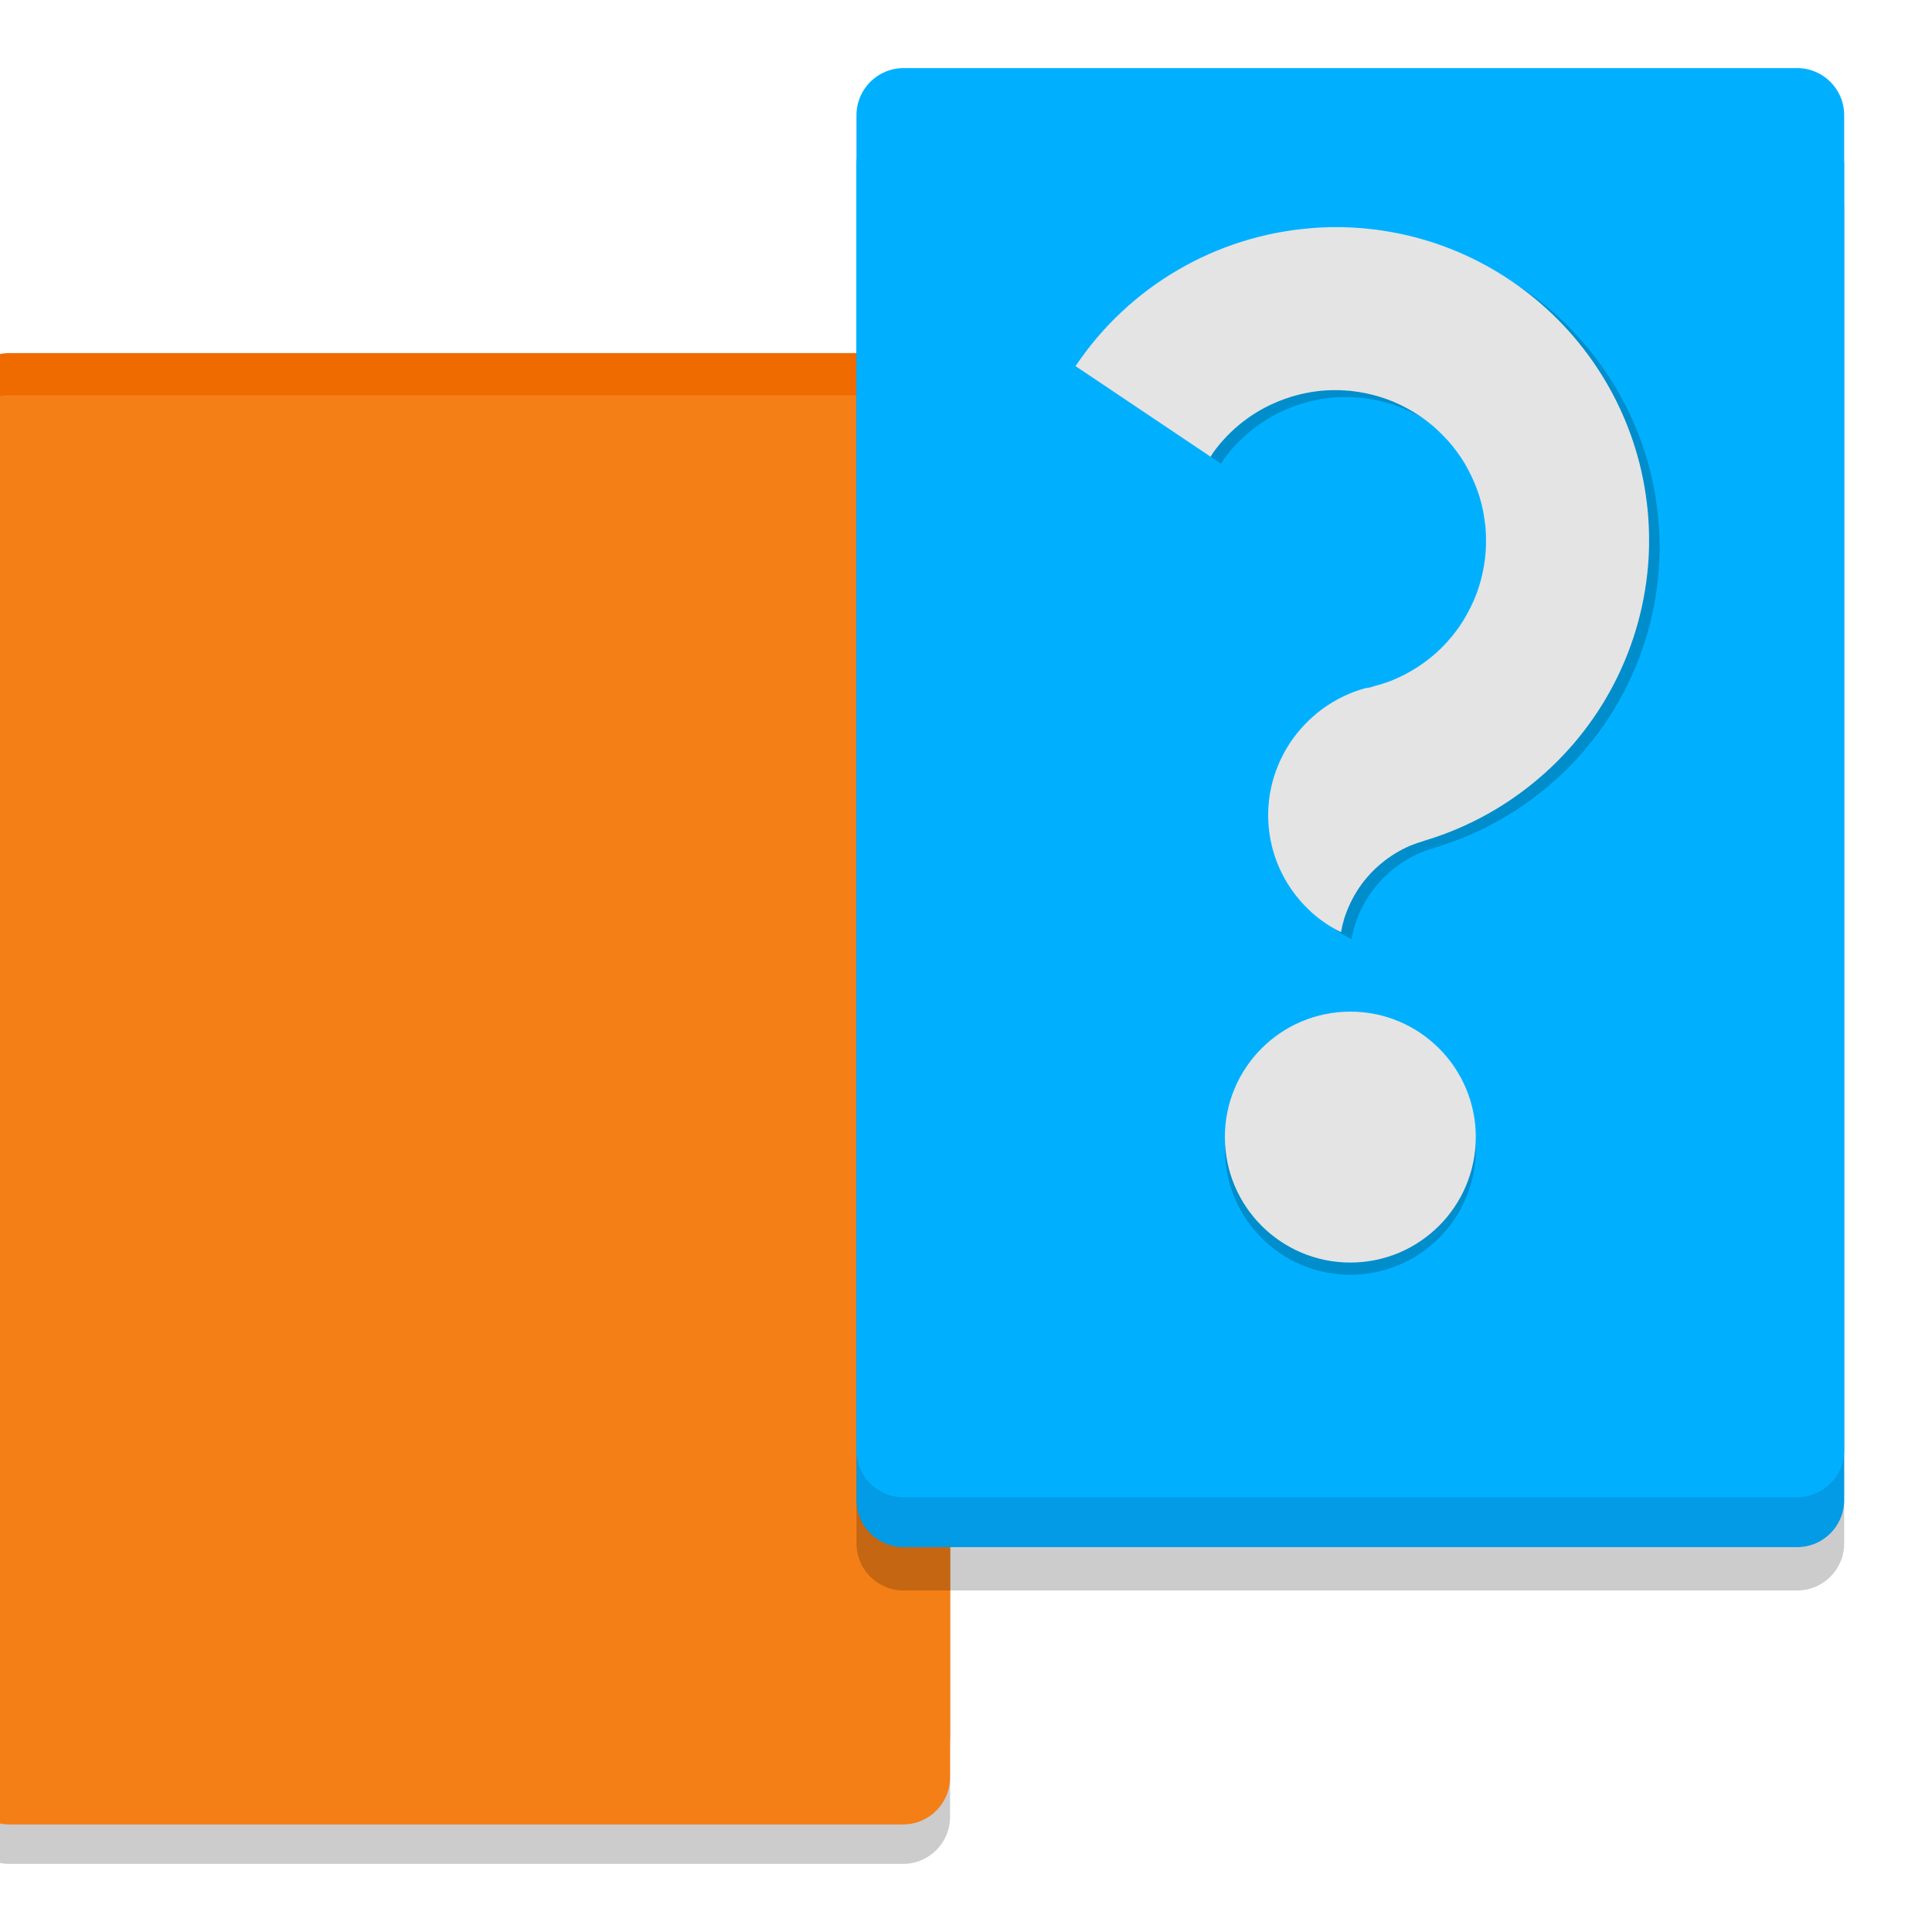
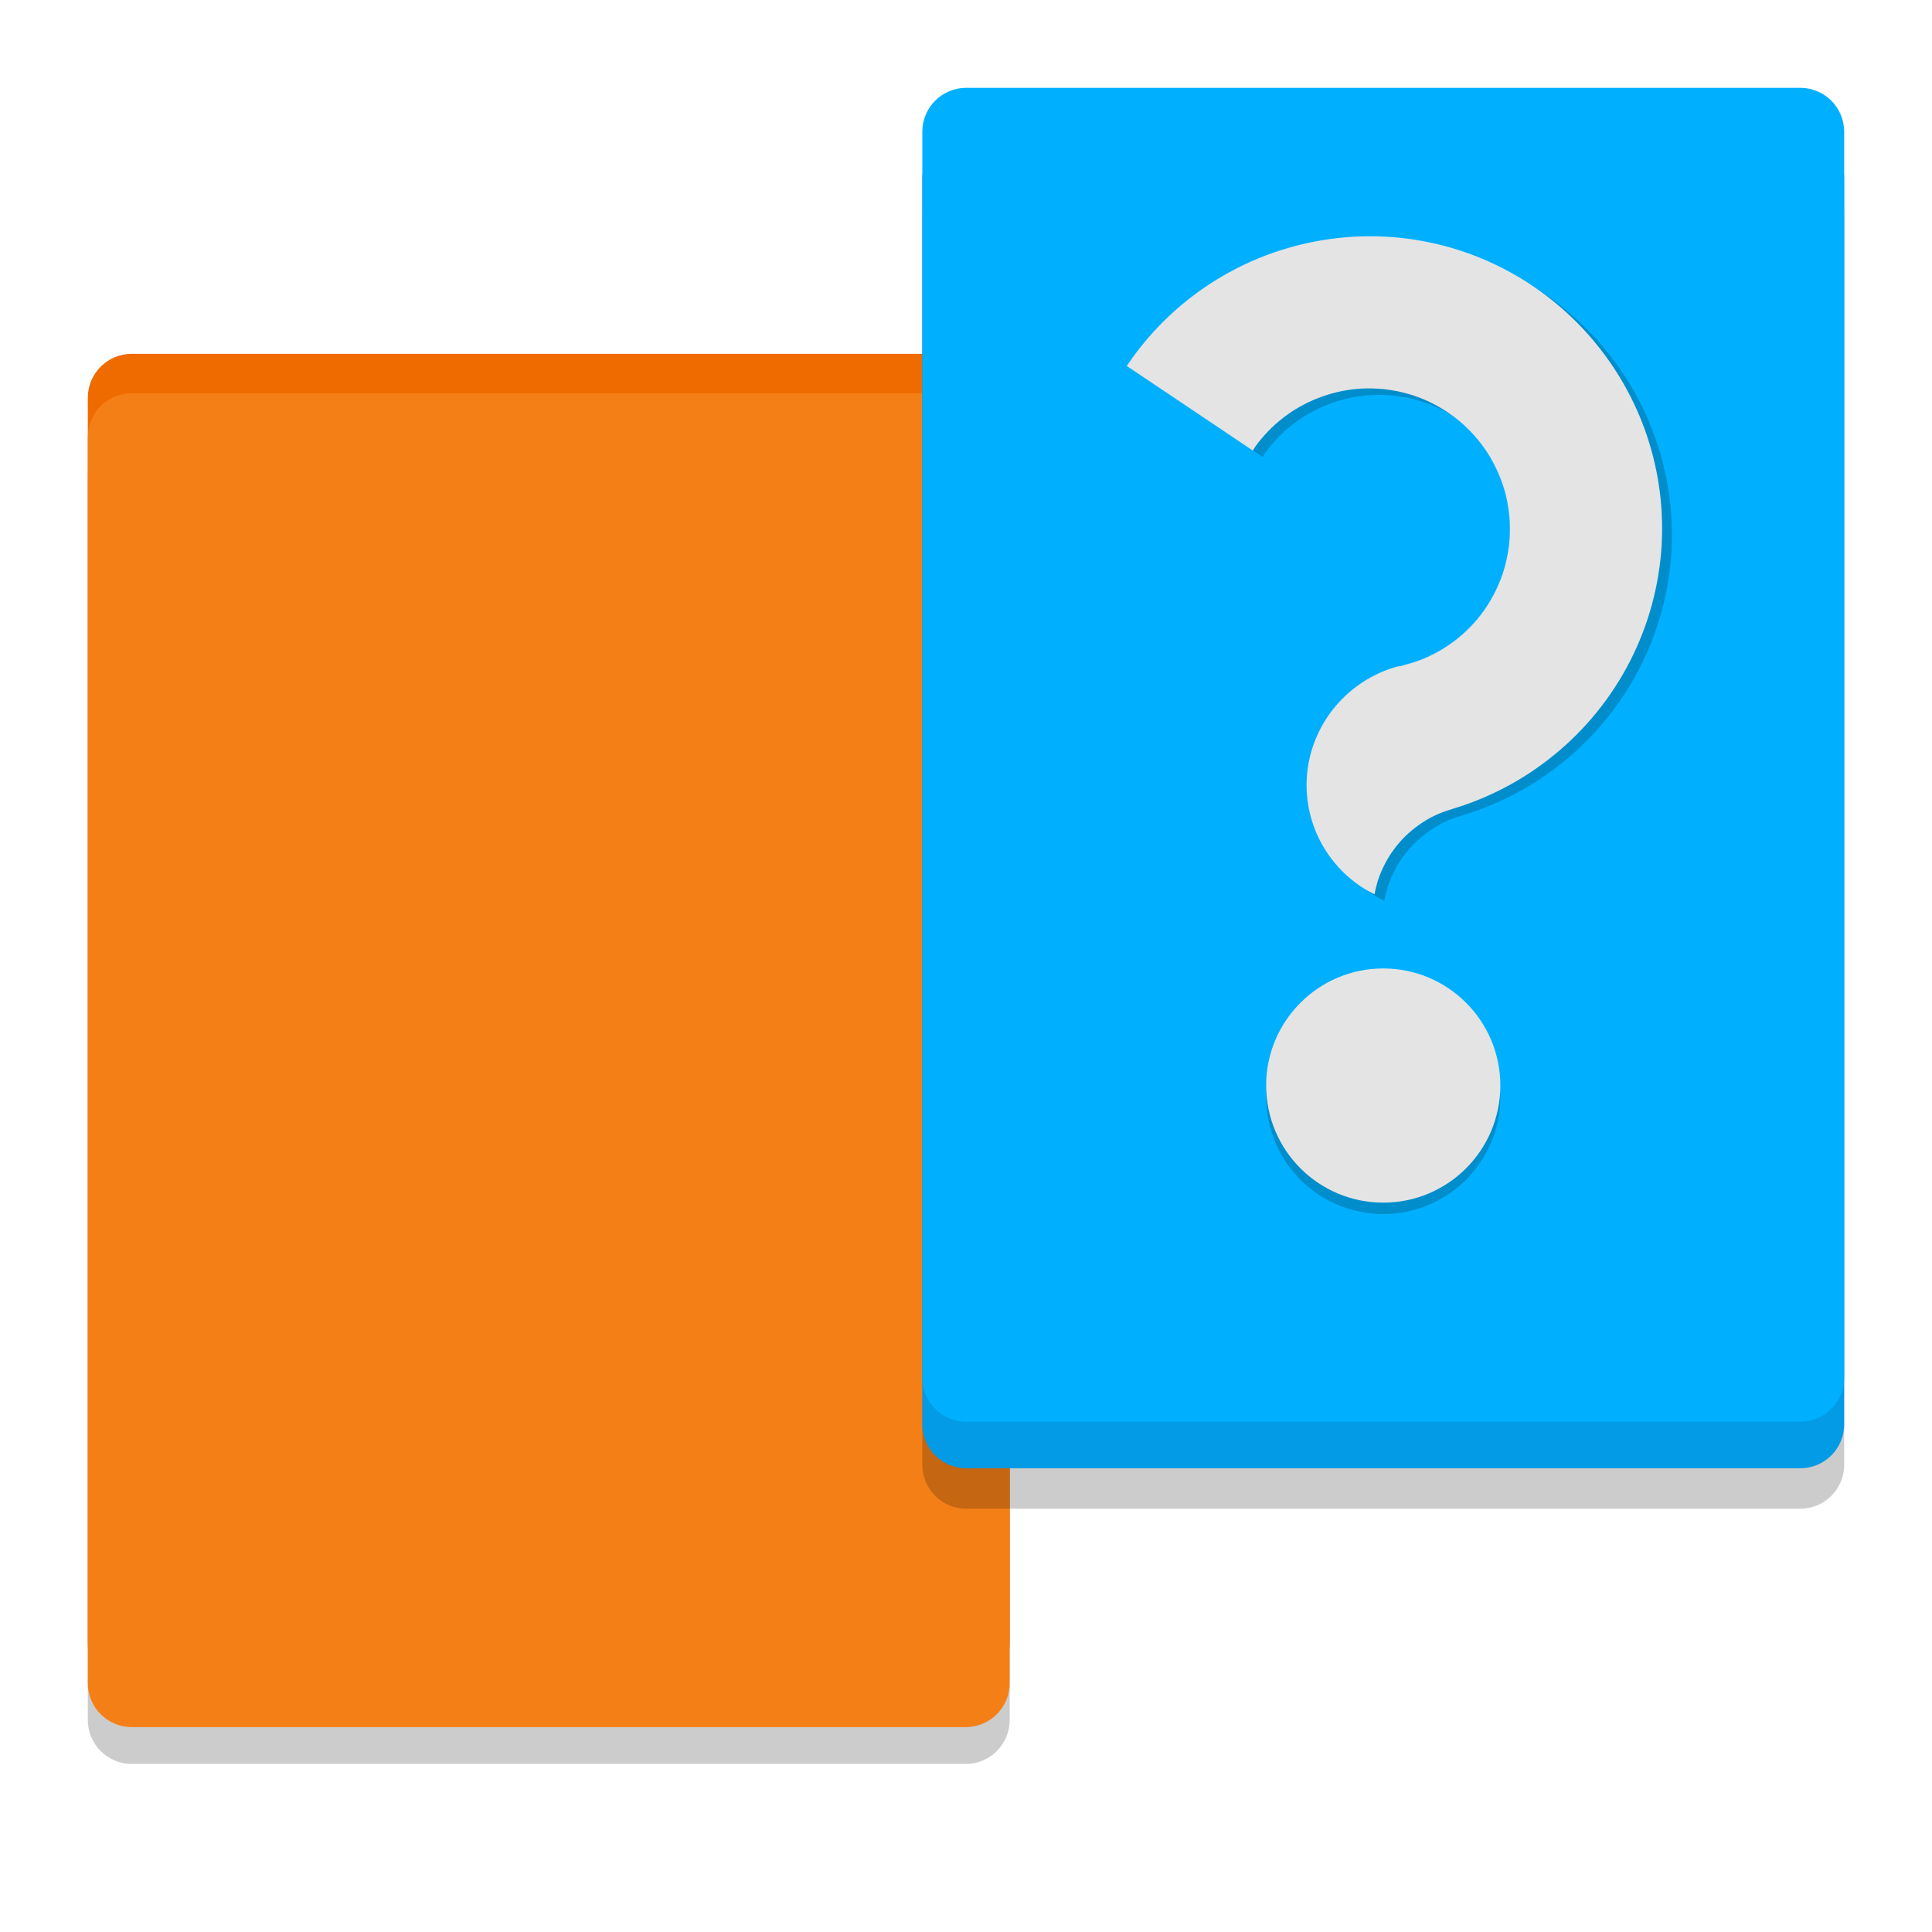
<svg xmlns="http://www.w3.org/2000/svg" width="22" height="22" version="1">
-   <g transform="matrix(.3571429 0 0 .3571429 -.4285715 -.6531898)">
+   <g transform="matrix(.3333333 0 0 .3333333 1 -.3333333)">
    <g transform="translate(-9.5367432e-7 .3758736)">
-       <rect x="0" y="15.315" width="31.492" height="45.567" rx="1.5" ry="1.5" style="fill-opacity:.995;opacity:.2" />
-       <rect x="0" y="12.711" width="31.492" height="45.567" rx="1.5" ry="1.5" style="fill:#ef6b00" />
-       <rect x="0" y="14.057" width="31.492" height="45.567" rx="1.5" ry="1.5" style="fill:#f57f17" />
+       <rect y="15.315" width="31.492" height="45.567" rx="1.5" ry="1.5" style="fill-opacity:.995;opacity:.2" />
+       <rect y="12.711" width="31.492" height="45.567" rx="1.5" ry="1.5" style="fill:#ef6b00" />
+       <rect y="14.057" width="31.492" height="45.567" rx="1.5" ry="1.5" style="fill:#f57f17" />
    </g>
    <g>
      <rect x="28.508" y="6.973" width="31.492" height="45.567" rx="1.5" ry="1.5" style="opacity:.2" />
      <rect x="28.508" y="5.591" width="31.492" height="45.567" rx="1.5" ry="1.5" style="fill:#039be5" />
      <rect x="28.508" y="4" width="31.492" height="45.567" rx="1.5" ry="1.5" style="fill:#00b0ff" />
    </g>
    <g>
      <circle cx="44.254" cy="38.474" r="4" style="fill-opacity:.2" />
      <circle cx="44.254" cy="38.084" r="4" style="fill:#e4e4e4" />
      <path d="m43.352 9.324a10 10 0 0 0-7.525 4.399l4.307 2.89a4.805 4.805 0 0 1 0.079-0.129 4.805 4.805 0 0 1 0.439-0.526 4.805 4.805 0 0 1 0.51-0.458 4.805 4.805 0 0 1 0.57-0.381 4.805 4.805 0 0 1 0.618-0.294 4.805 4.805 0 0 1 0.654-0.206 4.805 4.805 0 0 1 0.677-0.112 4.805 4.805 0 0 1 0.685-0.011 4.805 4.805 0 0 1 0.236 0.017 4.805 4.805 0 0 1 0.232 0.031 4.805 4.805 0 0 1 0.233 0.041 4.805 4.805 0 0 1 0.231 0.053 4.805 4.805 0 0 1 0.226 0.063 4.805 4.805 0 0 1 0.223 0.074 4.805 4.805 0 0 1 0.221 0.086 4.805 4.805 0 0 1 0.216 0.098 4.805 4.805 0 0 1 0.209 0.107 4.805 4.805 0 0 1 0.205 0.117 4.805 4.805 0 0 1 0.198 0.126 4.805 4.805 0 0 1 0.193 0.136 4.805 4.805 0 0 1 0.185 0.145 4.805 4.805 0 0 1 0.178 0.156 4.805 4.805 0 0 1 0.169 0.165 4.805 4.805 0 0 1 0.164 0.171 4.805 4.805 0 0 1 0.153 0.178 4.805 4.805 0 0 1 0.144 0.187 4.805 4.805 0 0 1 0.135 0.192 4.805 4.805 0 0 1 0.126 0.199 4.805 4.805 0 0 1 0.113 0.207 4.805 4.805 0 0 1 0.106 0.212 4.805 4.805 0 0 1 0.095 0.215 4.805 4.805 0 0 1 0.085 0.22 4.805 4.805 0 0 1 0.074 0.225 4.805 4.805 0 0 1 0.063 0.227 4.805 4.805 0 0 1 0.049 0.23 4.805 4.805 0 0 1 0.038 0.233 4.805 4.805 0 0 1 0.03 0.232 4.805 4.805 0 0 1 0.016 0.236 4.805 4.805 0 0 1 0.003 0.236 4.805 4.805 0 0 1-0.005 0.235 4.805 4.805 0 0 1-0.086 0.683 4.805 4.805 0 0 1-0.179 0.661 4.805 4.805 0 0 1-0.275 0.627 4.805 4.805 0 0 1-0.359 0.586 4.805 4.805 0 0 1-0.439 0.526 4.805 4.805 0 0 1-0.512 0.458 4.805 4.805 0 0 1-0.57 0.379 4.805 4.805 0 0 1-0.618 0.296 4.805 4.805 0 0 1-0.525 0.165 4.805 4.805 0 0 1-0.129 0.041 4.805 4.805 0 0 1-0.156 0.025 4.204 4.264 83.185 0 0-0.502 0.174 4.204 4.264 83.185 0 0-0.541 0.275 4.204 4.264 83.185 0 0-0.495 0.348 4.204 4.264 83.185 0 0-0.44 0.415 4.204 4.264 83.185 0 0-0.378 0.472 4.204 4.264 83.185 0 0-0.304 0.52 4.204 4.264 83.185 0 0-0.228 0.558 4.204 4.264 83.185 0 0-0.145 0.584 4.204 4.264 83.185 0 0-0.058 0.597 4.204 4.264 83.185 0 0 0.028 0.599 4.204 4.264 83.185 0 0 0.114 0.588 4.204 4.264 83.185 0 0 0.198 0.568 4.204 4.264 83.185 0 0 0.278 0.531 4.204 4.264 83.185 0 0 0.353 0.489 4.204 4.264 83.185 0 0 0.418 0.434 4.204 4.264 83.185 0 0 0.479 0.37 4.204 4.264 83.185 0 0 0.452 0.257 3.757 3.757 0 0 1 0.108-0.448 3.757 3.757 0 0 1 0.2-0.498 3.757 3.757 0 0 1 0.267-0.465 3.757 3.757 0 0 1 0.331-0.421 3.757 3.757 0 0 1 0.389-0.369 3.757 3.757 0 0 1 0.437-0.312 3.757 3.757 0 0 1 0.476-0.246 3.757 3.757 0 0 1 0.44-0.151l-3.1e-4 -0.004a10 10 0 0 0 3.444-1.812 10 10 0 0 0 3.718-7.227 10 10 0 0 0-9.457-10.515 10 10 0 0 0-1.288 0.018z" style="fill-opacity:.2" />
      <path d="m43.017 9.103a10 10 0 0 0-7.525 4.399l4.307 2.89a4.805 4.805 0 0 1 0.079-0.129 4.805 4.805 0 0 1 0.439-0.526 4.805 4.805 0 0 1 0.51-0.458 4.805 4.805 0 0 1 0.57-0.381 4.805 4.805 0 0 1 0.618-0.294 4.805 4.805 0 0 1 0.654-0.206 4.805 4.805 0 0 1 0.677-0.112 4.805 4.805 0 0 1 0.685-0.011 4.805 4.805 0 0 1 0.236 0.017 4.805 4.805 0 0 1 0.232 0.031 4.805 4.805 0 0 1 0.233 0.041 4.805 4.805 0 0 1 0.231 0.053 4.805 4.805 0 0 1 0.226 0.063 4.805 4.805 0 0 1 0.223 0.074 4.805 4.805 0 0 1 0.221 0.086 4.805 4.805 0 0 1 0.216 0.098 4.805 4.805 0 0 1 0.209 0.107 4.805 4.805 0 0 1 0.205 0.117 4.805 4.805 0 0 1 0.198 0.126 4.805 4.805 0 0 1 0.193 0.136 4.805 4.805 0 0 1 0.185 0.145 4.805 4.805 0 0 1 0.178 0.156 4.805 4.805 0 0 1 0.169 0.165 4.805 4.805 0 0 1 0.164 0.171 4.805 4.805 0 0 1 0.153 0.178 4.805 4.805 0 0 1 0.144 0.187 4.805 4.805 0 0 1 0.135 0.192 4.805 4.805 0 0 1 0.126 0.199 4.805 4.805 0 0 1 0.113 0.207 4.805 4.805 0 0 1 0.106 0.212 4.805 4.805 0 0 1 0.095 0.215 4.805 4.805 0 0 1 0.085 0.22 4.805 4.805 0 0 1 0.074 0.225 4.805 4.805 0 0 1 0.063 0.227 4.805 4.805 0 0 1 0.049 0.23 4.805 4.805 0 0 1 0.038 0.233 4.805 4.805 0 0 1 0.03 0.232 4.805 4.805 0 0 1 0.016 0.236 4.805 4.805 0 0 1 0.003 0.236 4.805 4.805 0 0 1-0.005 0.235 4.805 4.805 0 0 1-0.086 0.683 4.805 4.805 0 0 1-0.179 0.661 4.805 4.805 0 0 1-0.275 0.627 4.805 4.805 0 0 1-0.359 0.586 4.805 4.805 0 0 1-0.439 0.526 4.805 4.805 0 0 1-0.512 0.458 4.805 4.805 0 0 1-0.57 0.379 4.805 4.805 0 0 1-0.618 0.296 4.805 4.805 0 0 1-0.525 0.165 4.805 4.805 0 0 1-0.129 0.041 4.805 4.805 0 0 1-0.156 0.025 4.204 4.264 83.185 0 0-0.502 0.174 4.204 4.264 83.185 0 0-0.541 0.275 4.204 4.264 83.185 0 0-0.495 0.348 4.204 4.264 83.185 0 0-0.44 0.415 4.204 4.264 83.185 0 0-0.378 0.472 4.204 4.264 83.185 0 0-0.304 0.52 4.204 4.264 83.185 0 0-0.228 0.558 4.204 4.264 83.185 0 0-0.145 0.584 4.204 4.264 83.185 0 0-0.058 0.597 4.204 4.264 83.185 0 0 0.028 0.599 4.204 4.264 83.185 0 0 0.114 0.588 4.204 4.264 83.185 0 0 0.198 0.568 4.204 4.264 83.185 0 0 0.278 0.531 4.204 4.264 83.185 0 0 0.353 0.489 4.204 4.264 83.185 0 0 0.418 0.434 4.204 4.264 83.185 0 0 0.479 0.37 4.204 4.264 83.185 0 0 0.452 0.257 3.757 3.757 0 0 1 0.108-0.448 3.757 3.757 0 0 1 0.2-0.498 3.757 3.757 0 0 1 0.267-0.465 3.757 3.757 0 0 1 0.331-0.421 3.757 3.757 0 0 1 0.389-0.369 3.757 3.757 0 0 1 0.437-0.312 3.757 3.757 0 0 1 0.476-0.246 3.757 3.757 0 0 1 0.44-0.151l-3.1e-4 -0.004a10 10 0 0 0 3.444-1.812 10 10 0 0 0 3.718-7.227 10 10 0 0 0-9.457-10.515 10 10 0 0 0-1.288 0.018z" style="fill:#e4e4e4" />
    </g>
  </g>
</svg>
